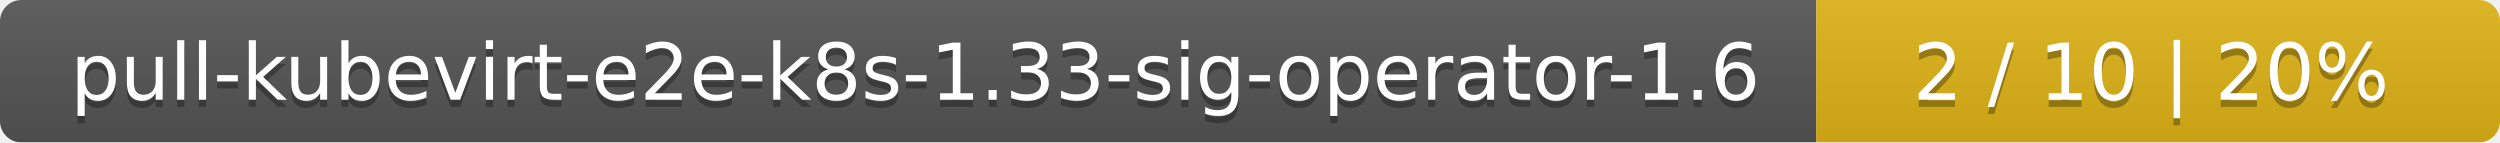
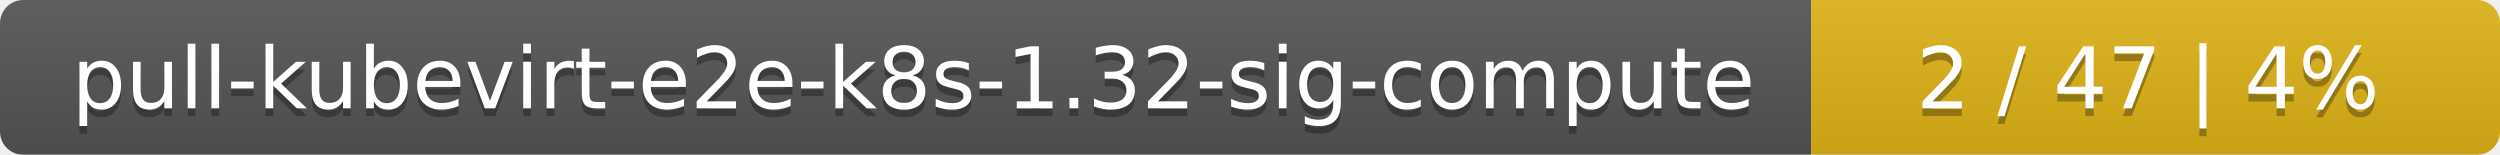
- <svg xmlns="http://www.w3.org/2000/svg" width="351" height="20">
+ <svg xmlns="http://www.w3.org/2000/svg" width="323" height="20">
  <linearGradient id="smooth" x2="0" y2="100%">
    <stop offset="0" stop-color="#bbb" stop-opacity=".1" />
    <stop offset="1" stop-opacity=".1" />
  </linearGradient>
  <mask id="round">
-     <rect width="351" height="20" rx="3" fill="#fff" />
+     <rect width="323" height="20" rx="3" fill="#fff" />
  </mask>
  <g mask="url(#round)">
-     <rect width="255" height="20" fill="#555" />
-     <rect x="255" width="96" height="20" fill="#dfb317" />
-     <rect width="351" height="20" fill="url(#smooth)" />
+     <rect width="234" height="20" fill="#555" />
+     <rect x="234" width="89" height="20" fill="#dfb317" />
+     <rect width="323" height="20" fill="url(#smooth)" />
  </g>
  <g fill="#fff" text-anchor="middle" font-family="DejaVu Sans,Verdana,Geneva,sans-serif" font-size="11">
-     <text x="128.5" y="15" fill="#010101" fill-opacity=".3">pull-kubevirt-e2e-k8s-1.33-sig-operator-1.6</text>
-     <text x="128.5" y="14">pull-kubevirt-e2e-k8s-1.33-sig-operator-1.6</text>
-     <text x="302" y="15" fill="#010101" fill-opacity=".3">2 / 10    |    20%</text>
-     <text x="302" y="14">2 / 10    |    20%</text>
+     <text x="118" y="15" fill="#010101" fill-opacity=".3">pull-kubevirt-e2e-k8s-1.32-sig-compute</text>
+     <text x="118" y="14">pull-kubevirt-e2e-k8s-1.32-sig-compute</text>
+     <text x="277.5" y="15" fill="#010101" fill-opacity=".3">2 / 47    |    4%</text>
+     <text x="277.5" y="14">2 / 47    |    4%</text>
  </g>
</svg>
